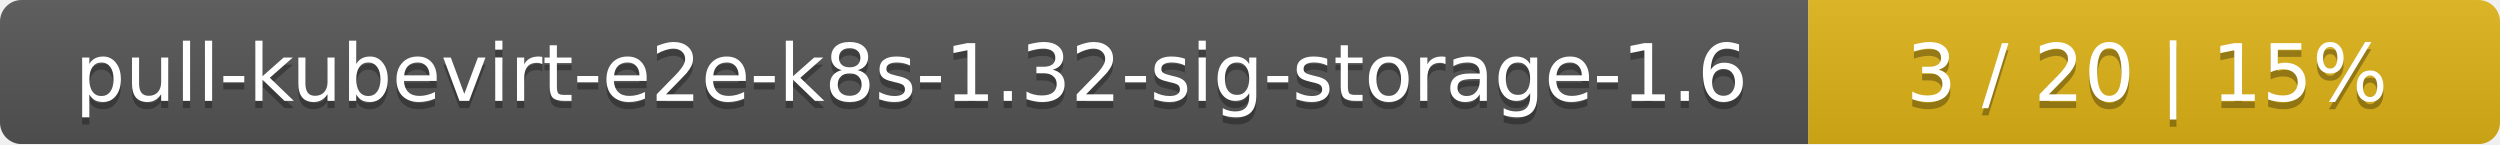
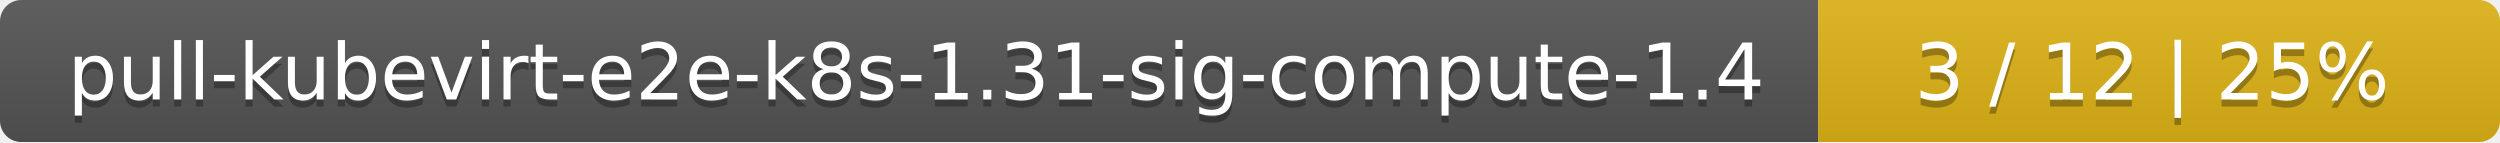
- <svg xmlns="http://www.w3.org/2000/svg" width="347" height="20">
+ <svg xmlns="http://www.w3.org/2000/svg" width="352" height="20">
  <linearGradient id="smooth" x2="0" y2="100%">
    <stop offset="0" stop-color="#bbb" stop-opacity=".1" />
    <stop offset="1" stop-opacity=".1" />
  </linearGradient>
  <mask id="round">
-     <rect width="347" height="20" rx="3" fill="#fff" />
+     <rect width="352" height="20" rx="3" fill="#fff" />
  </mask>
  <g mask="url(#round)">
-     <rect width="251" height="20" fill="#555" />
-     <rect x="251" width="96" height="20" fill="#dfb317" />
-     <rect width="347" height="20" fill="url(#smooth)" />
+     <rect width="256" height="20" fill="#555" />
+     <rect x="256" width="96" height="20" fill="#dfb317" />
+     <rect width="352" height="20" fill="url(#smooth)" />
  </g>
  <g fill="#fff" text-anchor="middle" font-family="DejaVu Sans,Verdana,Geneva,sans-serif" font-size="11">
-     <text x="126.5" y="15" fill="#010101" fill-opacity=".3">pull-kubevirt-e2e-k8s-1.32-sig-storage-1.6</text>
-     <text x="126.5" y="14">pull-kubevirt-e2e-k8s-1.32-sig-storage-1.6</text>
-     <text x="298" y="15" fill="#010101" fill-opacity=".3">3 / 20    |    15%</text>
-     <text x="298" y="14">3 / 20    |    15%</text>
+     <text x="129" y="15" fill="#010101" fill-opacity=".3">pull-kubevirt-e2e-k8s-1.31-sig-compute-1.4</text>
+     <text x="129" y="14">pull-kubevirt-e2e-k8s-1.31-sig-compute-1.4</text>
+     <text x="303" y="15" fill="#010101" fill-opacity=".3">3 / 12    |    25%</text>
+     <text x="303" y="14">3 / 12    |    25%</text>
  </g>
</svg>
